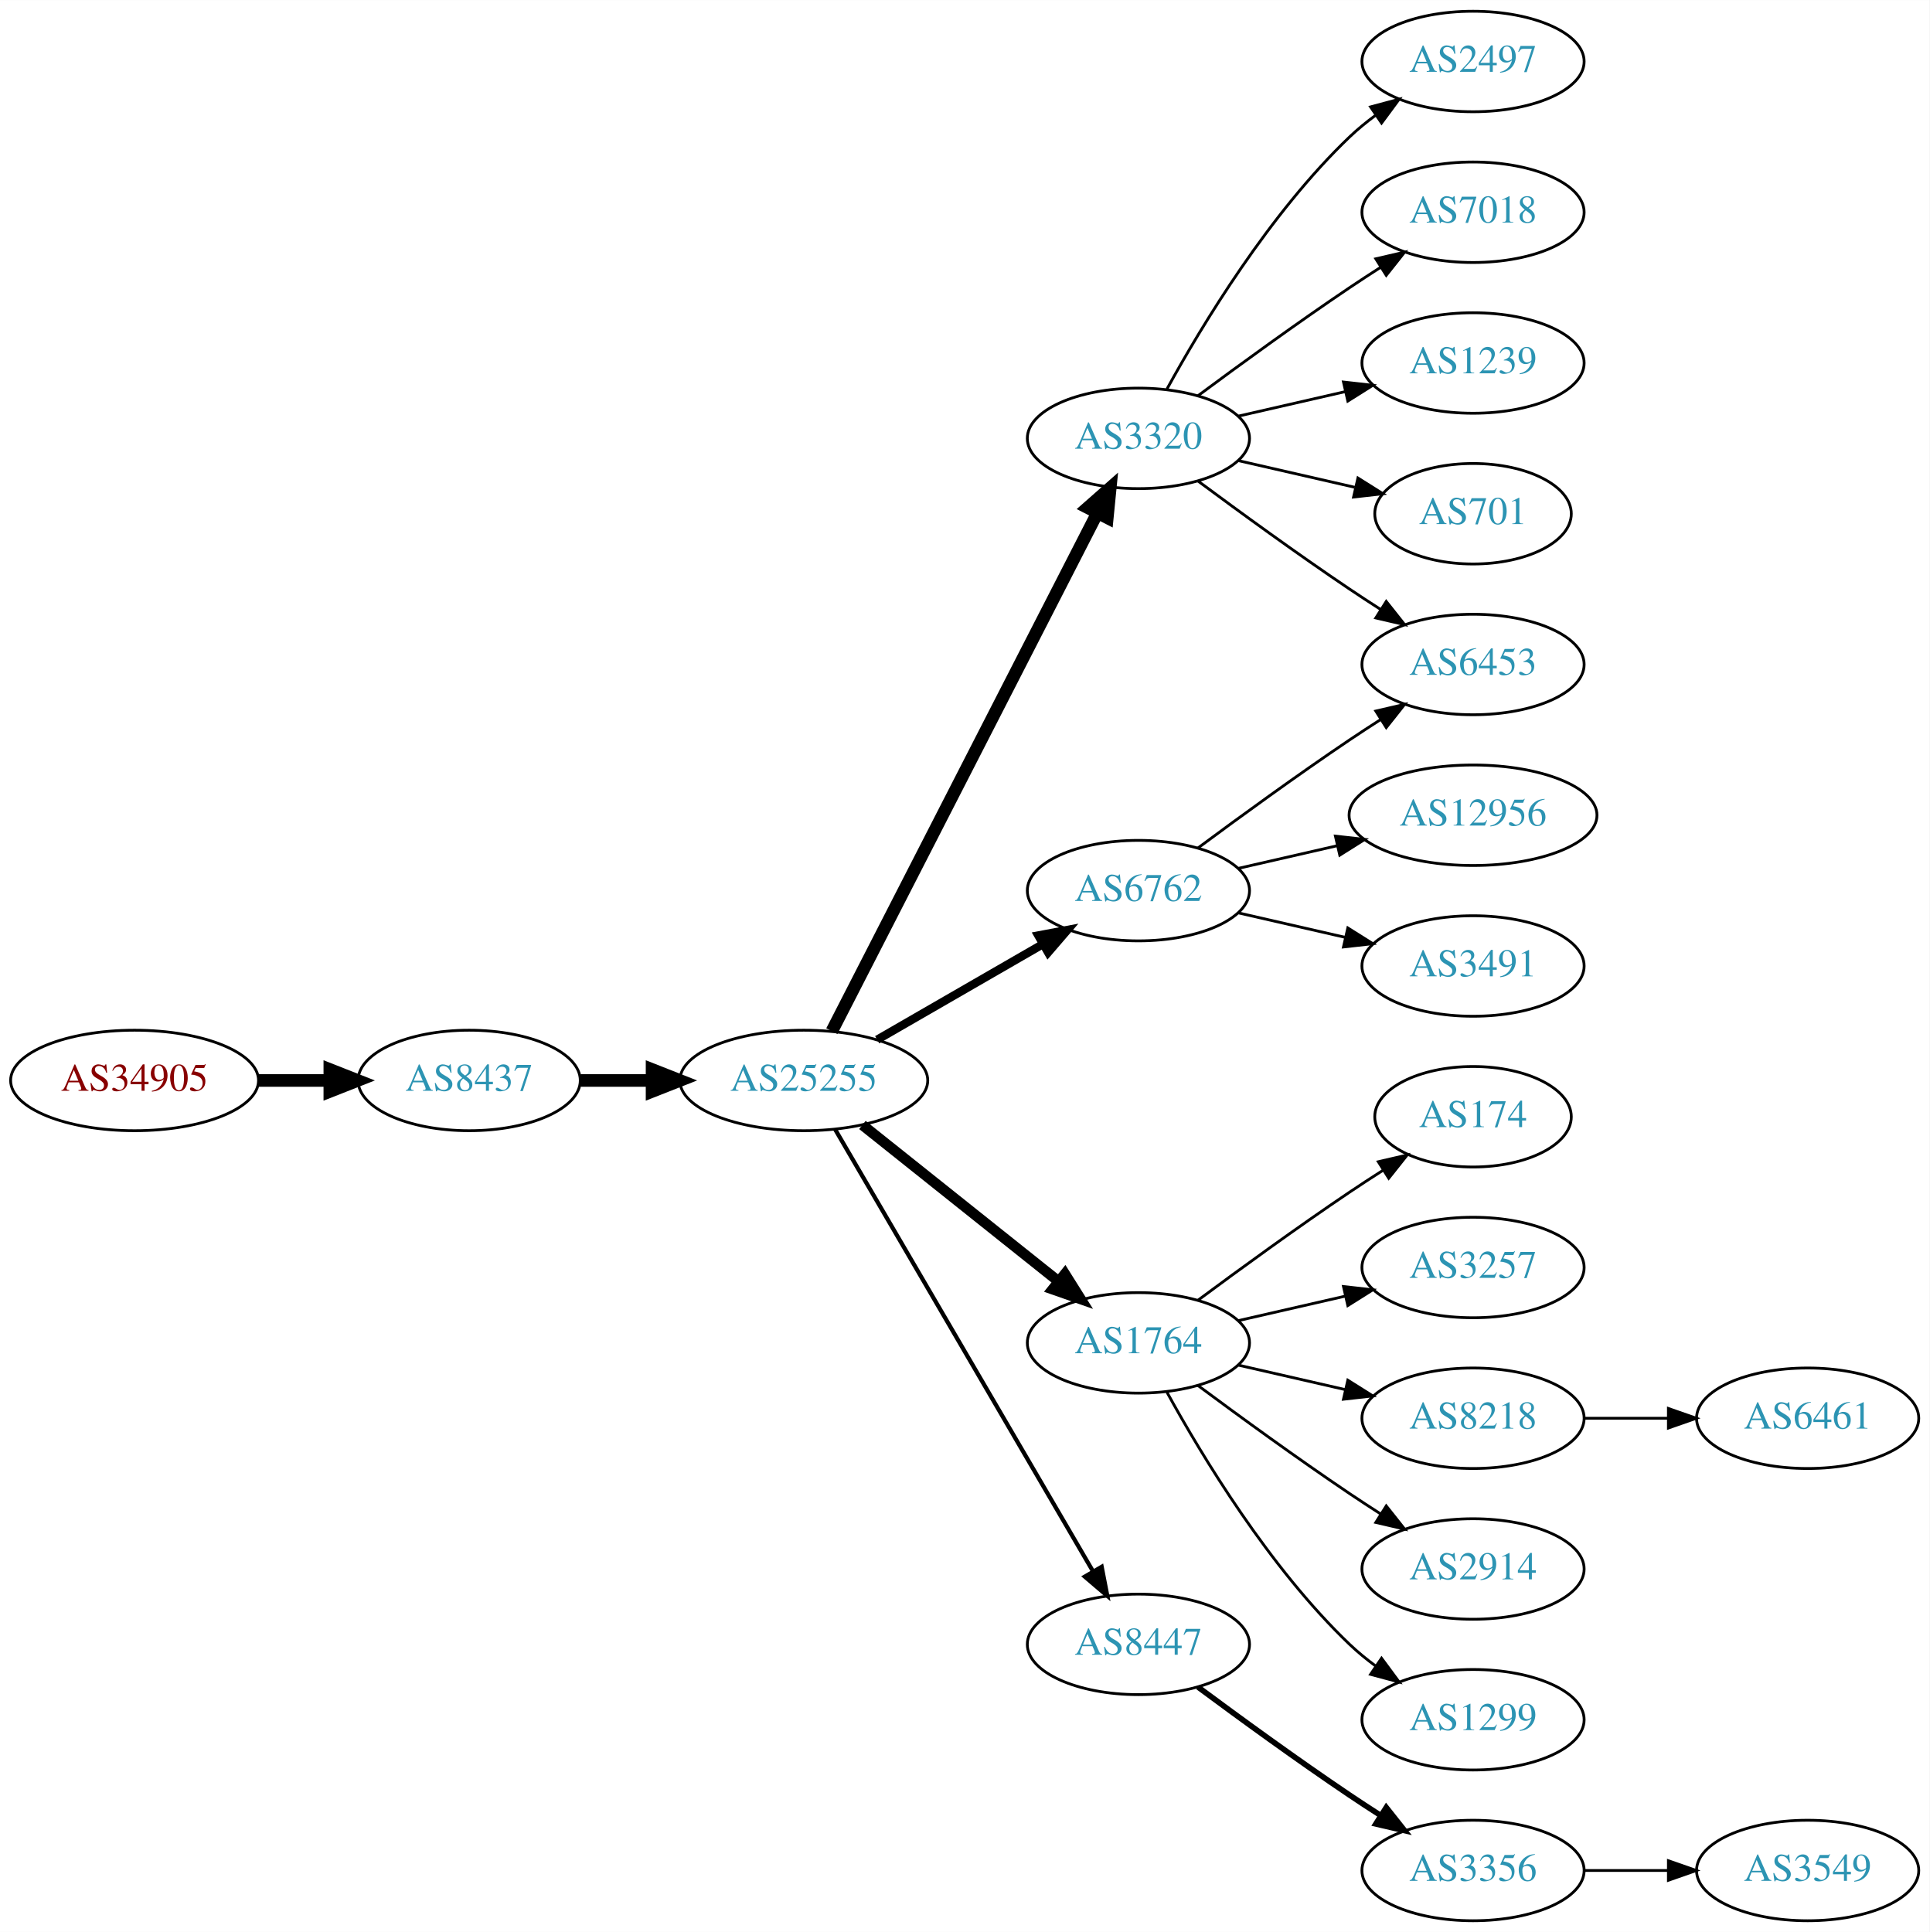
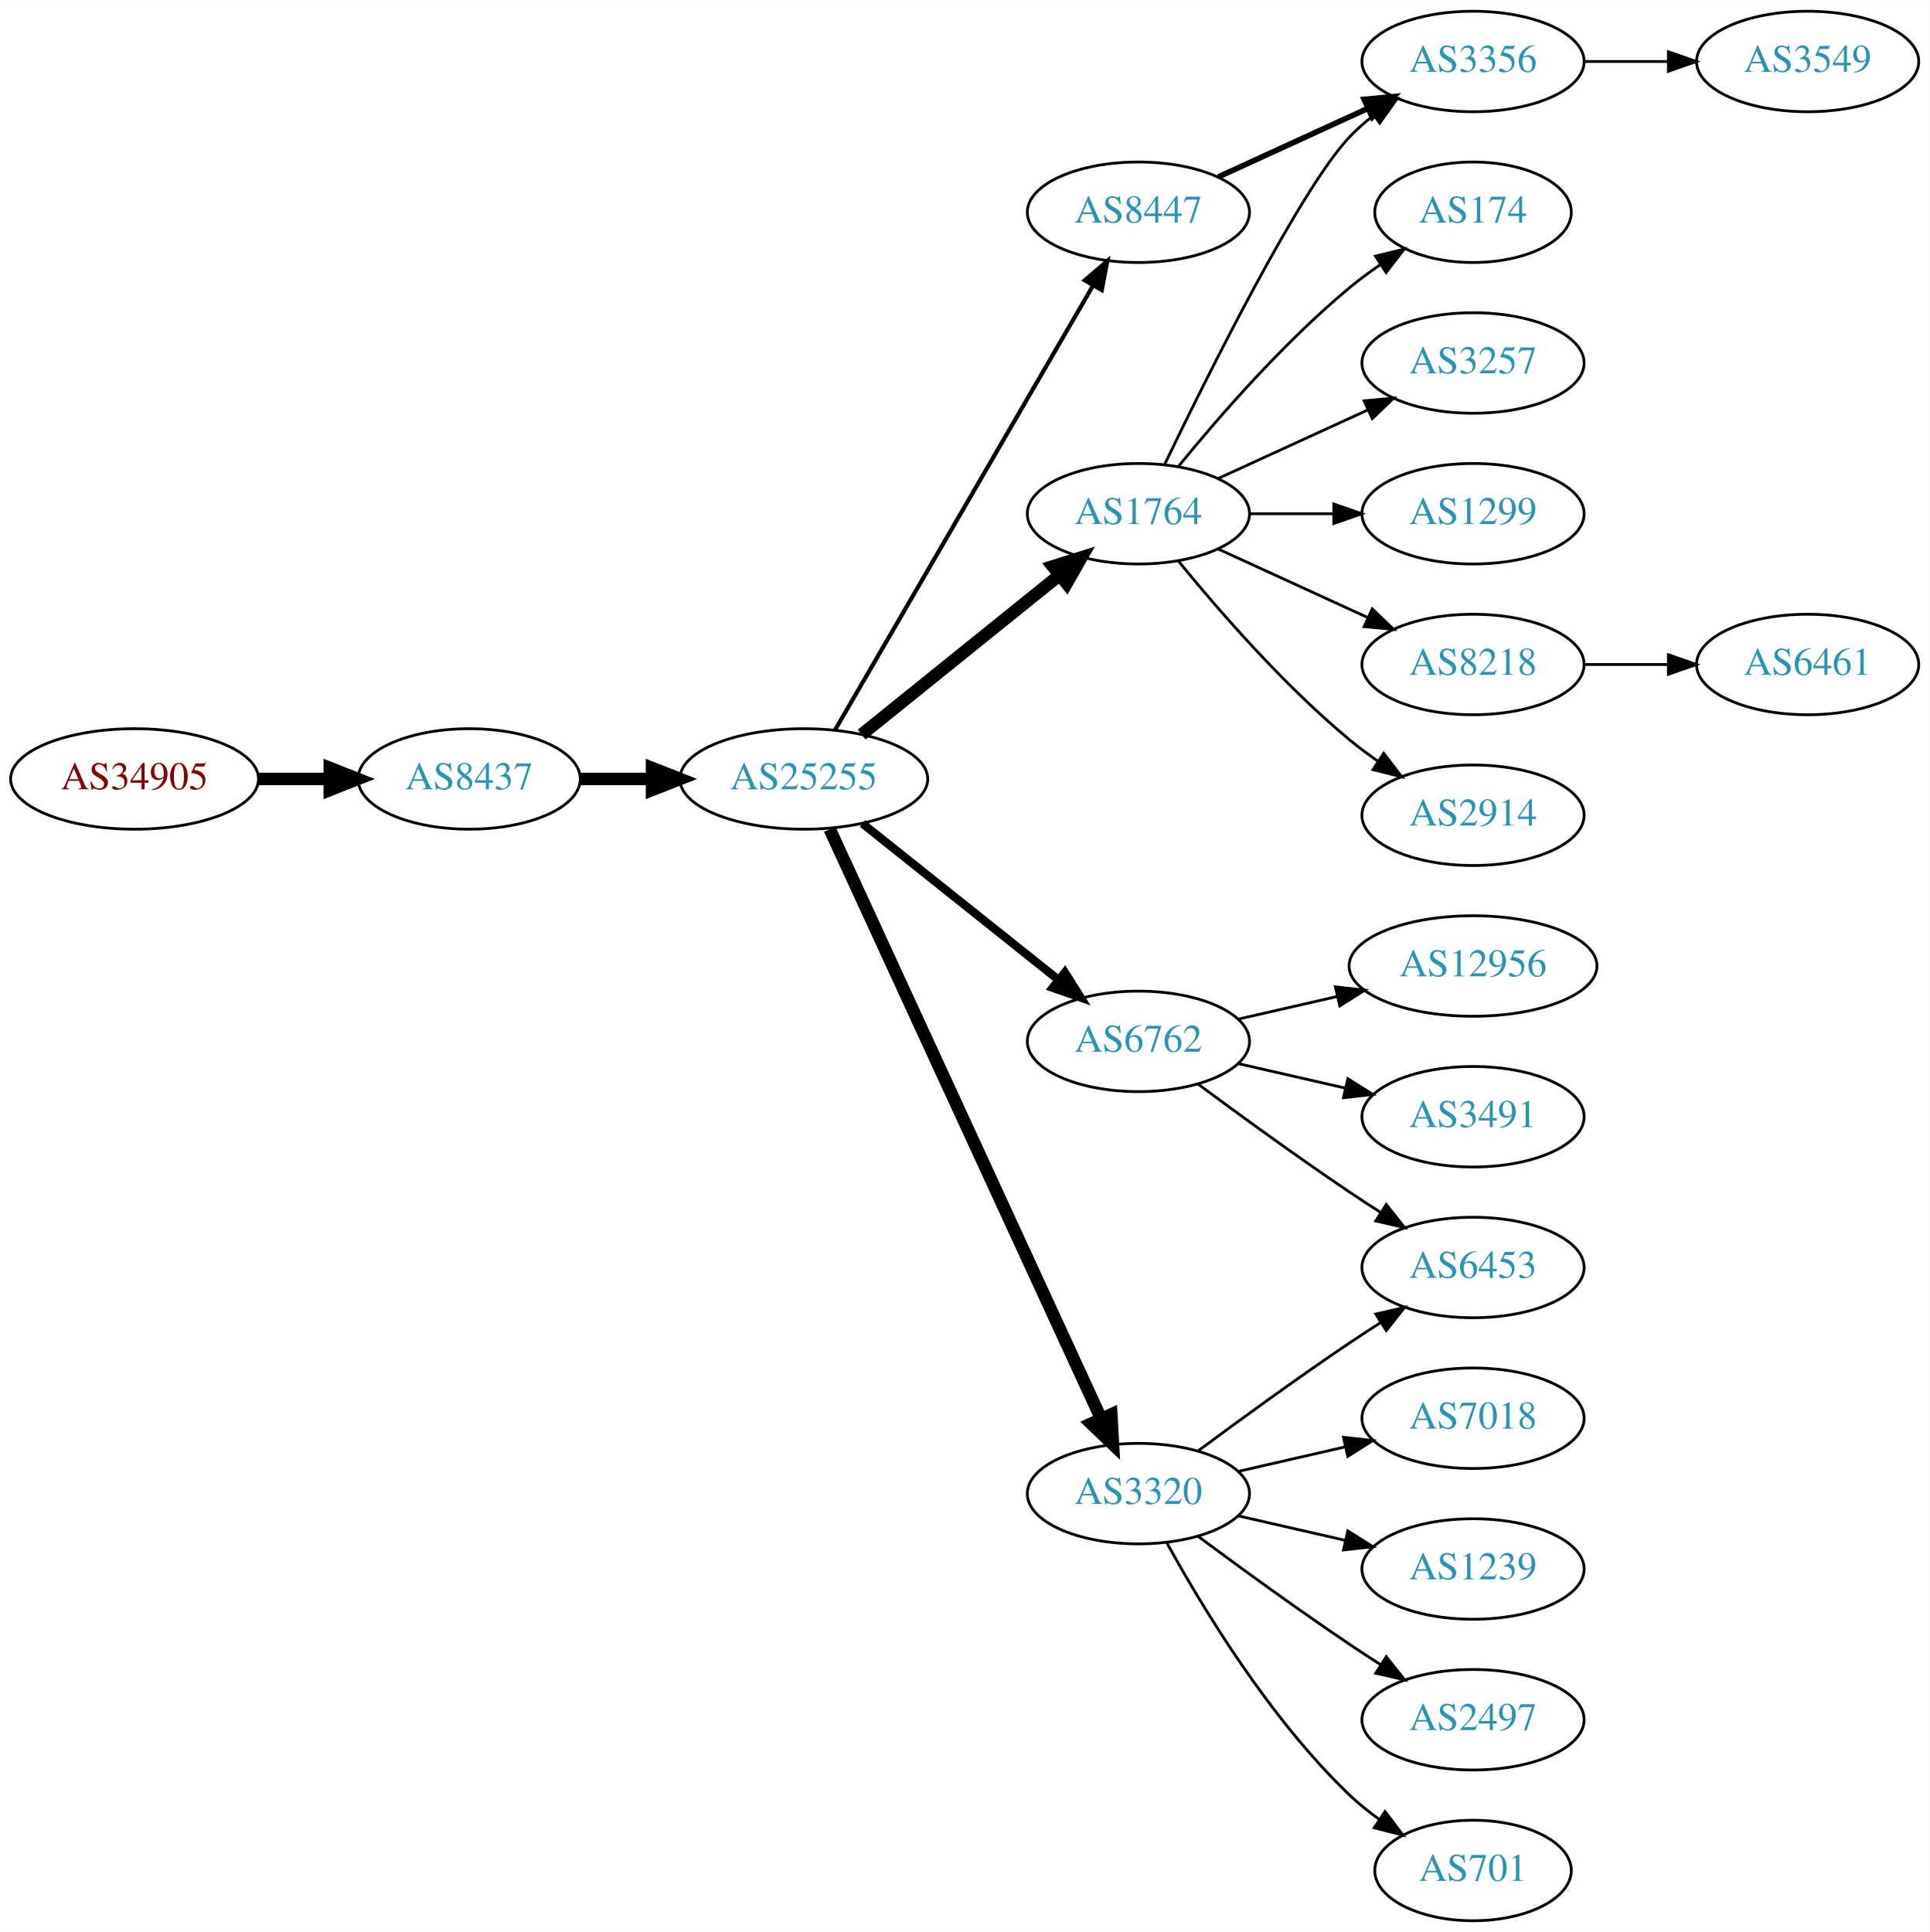
<svg xmlns="http://www.w3.org/2000/svg" xmlns:xlink="http://www.w3.org/1999/xlink" width="691pt" height="692pt" viewBox="0.00 0.00 691.06 692.00">
  <g id="graph0" class="graph" transform="scale(1 1) rotate(0) translate(4 688)">
    <polygon fill="white" stroke="none" points="-4,4 -4,-688 687.055,-688 687.055,4 -4,4" />
    <g id="node1" class="node">
      <g id="a_node1">
        <a xlink:href="/asn/34905" xlink:title="AS34905 ~ Walter-Simmer-Strasse 4 [AT]">
-           <ellipse fill="#ffffff" stroke="black" cx="44.196" cy="-301" rx="44.393" ry="18" />
-           <text text-anchor="middle" x="44.196" y="-297.3" font-family="Times,serif" font-size="14.00" fill="#880000">AS34905</text>
+           <ellipse fill="#ffffff" stroke="black" cx="44.196" cy="-409" rx="44.393" ry="18" />
+           <text text-anchor="middle" x="44.196" y="-405.3" font-family="Times,serif" font-size="14.00" fill="#880000">AS34905</text>
        </a>
      </g>
    </g>
    <g id="node2" class="node">
      <g id="a_node2">
        <a xlink:href="/asn/8437" xlink:title="AS8437 ~ Hutchison Drei Austria GmbH [AT]">
-           <ellipse fill="#ffffff" stroke="black" cx="164.039" cy="-301" rx="39.794" ry="18" />
-           <text text-anchor="middle" x="164.039" y="-297.3" font-family="Times,serif" font-size="14.00" fill="#2c94b3">AS8437</text>
+           <ellipse fill="#ffffff" stroke="black" cx="164.039" cy="-409" rx="39.794" ry="18" />
+           <text text-anchor="middle" x="164.039" y="-405.3" font-family="Times,serif" font-size="14.00" fill="#2c94b3">AS8437</text>
        </a>
      </g>
    </g>
    <g id="edge1" class="edge">
-       <path fill="none" stroke="black" stroke-width="4.5" d="M88.407,-301C96.72,-301 105.482,-301 113.965,-301" />
-       <polygon fill="black" stroke="black" stroke-width="4.5" points="114.123,-304.938 124.123,-301 114.123,-297.063 114.123,-304.938" />
+       <path fill="none" stroke="black" stroke-width="4.5" d="M88.407,-409C96.72,-409 105.482,-409 113.965,-409" />
+       <polygon fill="black" stroke="black" stroke-width="4.5" points="114.123,-412.938 124.123,-409 114.123,-405.063 114.123,-412.938" />
    </g>
    <g id="node3" class="node">
      <g id="a_node3">
        <a xlink:href="/asn/25255" xlink:title="AS25255 ~ ==&gt; TELE2 AUSTRIA &lt;== [AT]">
-           <ellipse fill="#ffffff" stroke="black" cx="283.881" cy="-301" rx="44.393" ry="18" />
-           <text text-anchor="middle" x="283.881" y="-297.3" font-family="Times,serif" font-size="14.00" fill="#2c94b3">AS25255</text>
+           <ellipse fill="#ffffff" stroke="black" cx="283.881" cy="-409" rx="44.393" ry="18" />
+           <text text-anchor="middle" x="283.881" y="-405.3" font-family="Times,serif" font-size="14.00" fill="#2c94b3">AS25255</text>
        </a>
      </g>
    </g>
    <g id="edge2" class="edge">
-       <path fill="none" stroke="black" stroke-width="4.5" d="M203.951,-301C212.054,-301 220.729,-301 229.255,-301" />
-       <polygon fill="black" stroke="black" stroke-width="4.5" points="229.533,-304.938 239.533,-301 229.533,-297.063 229.533,-304.938" />
+       <path fill="none" stroke="black" stroke-width="4.5" d="M203.951,-409C212.054,-409 220.729,-409 229.255,-409" />
+       <polygon fill="black" stroke="black" stroke-width="4.5" points="229.533,-412.938 239.533,-409 229.533,-405.063 229.533,-412.938" />
    </g>
    <g id="node4" class="node">
      <g id="a_node4">
-         <a xlink:href="/asn/6762" xlink:title="AS6762 ~ TELECOM ITALIA SPARKLE S.p.A. [IT]">
-           <ellipse fill="#ffffff" stroke="black" cx="403.724" cy="-369" rx="39.794" ry="18" />
-           <text text-anchor="middle" x="403.724" y="-365.3" font-family="Times,serif" font-size="14.00" fill="#2c94b3">AS6762</text>
+         <a xlink:href="/asn/1764" xlink:title="AS1764 ~ NEXTLAYER-AS [AT]">
+           <ellipse fill="#ffffff" stroke="black" cx="403.724" cy="-504" rx="39.794" ry="18" />
+           <text text-anchor="middle" x="403.724" y="-500.3" font-family="Times,serif" font-size="14.00" fill="#2c94b3">AS1764</text>
        </a>
      </g>
    </g>
    <g id="edge3" class="edge">
-       <path fill="none" stroke="black" stroke-width="3" d="M310.161,-315.588C327.481,-325.582 350.632,-338.941 369.448,-349.799" />
-       <polygon fill="black" stroke="black" stroke-width="3" points="367.881,-352.935 378.292,-354.902 371.38,-346.872 367.881,-352.935" />
+       <path fill="none" stroke="black" stroke-width="4.5" d="M304.605,-424.901C324.01,-440.544 353.796,-464.557 375.461,-482.021" />
+       <polygon fill="black" stroke="black" stroke-width="4.5" points="373.071,-485.153 383.327,-488.363 378.013,-479.022 373.071,-485.153" />
    </g>
    <g id="node5" class="node">
      <g id="a_node5">
-         <a xlink:href="/asn/1764" xlink:title="AS1764 ~ NEXTLAYER-AS [AT]">
-           <ellipse fill="#ffffff" stroke="black" cx="403.724" cy="-207" rx="39.794" ry="18" />
-           <text text-anchor="middle" x="403.724" y="-203.3" font-family="Times,serif" font-size="14.00" fill="#2c94b3">AS1764</text>
+         <a xlink:href="/asn/8447" xlink:title="AS8447 ~ A1 Telekom Austria AG [AT]">
+           <ellipse fill="#ffffff" stroke="black" cx="403.724" cy="-612" rx="39.794" ry="18" />
+           <text text-anchor="middle" x="403.724" y="-608.3" font-family="Times,serif" font-size="14.00" fill="#2c94b3">AS8447</text>
        </a>
      </g>
    </g>
    <g id="edge4" class="edge">
-       <path fill="none" stroke="black" stroke-width="3.75" d="M304.872,-285.054C324.203,-269.634 353.654,-246.141 375.197,-228.957" />
-       <polygon fill="black" stroke="black" stroke-width="3.75" points="377.394,-231.682 383.029,-222.71 373.028,-226.21 377.394,-231.682" />
+       <path fill="none" stroke="black" stroke-width="1.5" d="M295.133,-426.66C315.905,-462.442 363.053,-543.661 387.455,-585.697" />
+       <polygon fill="black" stroke="black" stroke-width="1.5" points="384.532,-587.634 392.58,-594.526 390.586,-584.12 384.532,-587.634" />
    </g>
    <g id="node6" class="node">
      <g id="a_node6">
-         <a xlink:href="/asn/3320" xlink:title="AS3320 ~ DTAG [DE]">
-           <ellipse fill="#ffffff" stroke="black" cx="403.724" cy="-531" rx="39.794" ry="18" />
-           <text text-anchor="middle" x="403.724" y="-527.3" font-family="Times,serif" font-size="14.00" fill="#2c94b3">AS3320</text>
+         <a xlink:href="/asn/6762" xlink:title="AS6762 ~ TELECOM ITALIA SPARKLE S.p.A. [IT]">
+           <ellipse fill="#ffffff" stroke="black" cx="403.724" cy="-315" rx="39.794" ry="18" />
+           <text text-anchor="middle" x="403.724" y="-311.3" font-family="Times,serif" font-size="14.00" fill="#2c94b3">AS6762</text>
        </a>
      </g>
    </g>
    <g id="edge5" class="edge">
-       <path fill="none" stroke="black" stroke-width="4.5" d="M293.932,-318.666C314.454,-358.719 364.622,-456.634 388.991,-504.196" />
-       <polygon fill="black" stroke="black" stroke-width="4.5" points="385.577,-506.17 393.642,-513.274 392.586,-502.579 385.577,-506.17" />
+       <path fill="none" stroke="black" stroke-width="3" d="M304.872,-393.054C324.203,-377.634 353.654,-354.141 375.197,-336.957" />
+       <polygon fill="black" stroke="black" stroke-width="3" points="377.394,-339.682 383.029,-330.71 373.028,-334.21 377.394,-339.682" />
    </g>
    <g id="node7" class="node">
      <g id="a_node7">
-         <a xlink:href="/asn/8447" xlink:title="AS8447 ~ A1 Telekom Austria AG [AT]">
-           <ellipse fill="#ffffff" stroke="black" cx="403.724" cy="-99" rx="39.794" ry="18" />
-           <text text-anchor="middle" x="403.724" y="-95.3" font-family="Times,serif" font-size="14.00" fill="#2c94b3">AS8447</text>
+         <a xlink:href="/asn/3320" xlink:title="AS3320 ~ DTAG [DE]">
+           <ellipse fill="#ffffff" stroke="black" cx="403.724" cy="-153" rx="39.794" ry="18" />
+           <text text-anchor="middle" x="403.724" y="-149.3" font-family="Times,serif" font-size="14.00" fill="#2c94b3">AS3320</text>
        </a>
      </g>
    </g>
    <g id="edge6" class="edge">
-       <path fill="none" stroke="black" stroke-width="1.5" d="M295.133,-283.427C315.905,-247.821 363.053,-167.002 387.455,-125.173" />
-       <polygon fill="black" stroke="black" stroke-width="1.5" points="390.564,-126.79 392.58,-116.388 384.518,-123.262 390.564,-126.79" />
-     </g>
-     <g id="node15" class="node">
-       <g id="a_node15">
-         <a xlink:href="/asn/6453" xlink:title="AS6453 ~ TATA COMMUNICATIONS (AMERICA) INC [US]">
-           <ellipse fill="#ffffff" stroke="black" cx="523.566" cy="-450" rx="39.794" ry="18" />
-           <text text-anchor="middle" x="523.566" y="-446.3" font-family="Times,serif" font-size="14.00" fill="#2c94b3">AS6453</text>
-         </a>
-       </g>
-     </g>
-     <g id="edge19" class="edge">
-       <path fill="none" stroke="black" d="M425.054,-384.277C439.916,-395.304 460.661,-410.407 479.37,-423 482.919,-425.389 486.67,-427.839 490.418,-430.242" />
-       <polygon fill="black" stroke="black" points="488.744,-433.325 499.067,-435.712 492.486,-427.409 488.744,-433.325" />
-     </g>
-     <g id="node18" class="node">
-       <g id="a_node18">
-         <a xlink:href="/asn/12956" xlink:title="AS12956 ~ TELXIUS [ES]">
-           <ellipse fill="#ffffff" stroke="black" cx="523.566" cy="-396" rx="44.393" ry="18" />
-           <text text-anchor="middle" x="523.566" y="-392.3" font-family="Times,serif" font-size="14.00" fill="#2c94b3">AS12956</text>
-         </a>
-       </g>
-     </g>
-     <g id="edge17" class="edge">
-       <path fill="none" stroke="black" d="M439.443,-376.955C450.582,-379.507 463.117,-382.379 475.01,-385.104" />
-       <polygon fill="black" stroke="black" points="474.275,-388.526 484.804,-387.348 475.838,-381.703 474.275,-388.526" />
-     </g>
-     <g id="node19" class="node">
-       <g id="a_node19">
-         <a xlink:href="/asn/3491" xlink:title="AS3491 ~ PCCW Global, Inc. [US]">
-           <ellipse fill="#ffffff" stroke="black" cx="523.566" cy="-342" rx="39.794" ry="18" />
-           <text text-anchor="middle" x="523.566" y="-338.3" font-family="Times,serif" font-size="14.00" fill="#2c94b3">AS3491</text>
-         </a>
-       </g>
-     </g>
-     <g id="edge18" class="edge">
-       <path fill="none" stroke="black" d="M439.443,-361.045C451.443,-358.296 465.064,-355.175 477.756,-352.267" />
-       <polygon fill="black" stroke="black" points="478.722,-355.636 487.688,-349.991 477.159,-348.813 478.722,-355.636" />
+       <path fill="none" stroke="black" stroke-width="4.5" d="M293.168,-390.999C313.544,-346.734 366.182,-232.383 390.309,-179.969" />
+       <polygon fill="black" stroke="black" stroke-width="4.5" points="393.998,-181.372 394.603,-170.642 386.845,-178.079 393.998,-181.372" />
    </g>
    <g id="node8" class="node">
      <g id="a_node8">
        <a xlink:href="/asn/174" xlink:title="AS174 ~ Cogent Communications [US]">
-           <ellipse fill="#ffffff" stroke="black" cx="523.566" cy="-288" rx="35.194" ry="18" />
-           <text text-anchor="middle" x="523.566" y="-284.3" font-family="Times,serif" font-size="14.00" fill="#2c94b3">AS174</text>
+           <ellipse fill="#ffffff" stroke="black" cx="523.566" cy="-612" rx="35.194" ry="18" />
+           <text text-anchor="middle" x="523.566" y="-608.3" font-family="Times,serif" font-size="14.00" fill="#2c94b3">AS174</text>
        </a>
      </g>
    </g>
    <g id="edge7" class="edge">
-       <path fill="none" stroke="black" d="M425.054,-222.277C439.916,-233.304 460.661,-248.407 479.37,-261 483.188,-263.569 487.238,-266.21 491.268,-268.786" />
-       <polygon fill="black" stroke="black" points="489.637,-271.895 499.962,-274.271 493.372,-265.975 489.637,-271.895" />
+       <path fill="none" stroke="black" d="M418.143,-521.065C432.257,-538.375 455.672,-565.345 479.37,-585 482.833,-587.872 486.626,-590.669 490.48,-593.308" />
+       <polygon fill="black" stroke="black" points="488.623,-596.275 498.913,-598.797 492.442,-590.408 488.623,-596.275" />
    </g>
    <g id="node9" class="node">
      <g id="a_node9">
        <a xlink:href="/asn/3257" xlink:title="AS3257 ~ GTT [DE]">
-           <ellipse fill="#ffffff" stroke="black" cx="523.566" cy="-234" rx="39.794" ry="18" />
-           <text text-anchor="middle" x="523.566" y="-230.3" font-family="Times,serif" font-size="14.00" fill="#2c94b3">AS3257</text>
+           <ellipse fill="#ffffff" stroke="black" cx="523.566" cy="-558" rx="39.794" ry="18" />
+           <text text-anchor="middle" x="523.566" y="-554.3" font-family="Times,serif" font-size="14.00" fill="#2c94b3">AS3257</text>
        </a>
      </g>
    </g>
    <g id="edge8" class="edge">
-       <path fill="none" stroke="black" d="M439.443,-214.955C451.443,-217.704 465.064,-220.825 477.756,-223.733" />
-       <polygon fill="black" stroke="black" points="477.159,-227.187 487.688,-226.009 478.722,-220.364 477.159,-227.187" />
+       <path fill="none" stroke="black" d="M432.353,-516.661C448.31,-523.973 468.58,-533.261 485.863,-541.181" />
+       <polygon fill="black" stroke="black" points="484.562,-544.435 495.111,-545.419 487.478,-538.071 484.562,-544.435" />
    </g>
    <g id="node10" class="node">
      <g id="a_node10">
-         <a xlink:href="/asn/8218" xlink:title="AS8218 ~ legacy Neotelecoms [FR]">
-           <ellipse fill="#ffffff" stroke="black" cx="523.566" cy="-180" rx="39.794" ry="18" />
-           <text text-anchor="middle" x="523.566" y="-176.3" font-family="Times,serif" font-size="14.00" fill="#2c94b3">AS8218</text>
+         <a xlink:href="/asn/3356" xlink:title="AS3356 ~ Level 3 Parent, LLC [US]">
+           <ellipse fill="#ffffff" stroke="black" cx="523.566" cy="-666" rx="39.794" ry="18" />
+           <text text-anchor="middle" x="523.566" y="-662.3" font-family="Times,serif" font-size="14.00" fill="#2c94b3">AS3356</text>
        </a>
      </g>
    </g>
    <g id="edge9" class="edge">
-       <path fill="none" stroke="black" d="M439.443,-199.045C451.443,-196.296 465.064,-193.175 477.756,-190.267" />
-       <polygon fill="black" stroke="black" points="478.722,-193.636 487.688,-187.991 477.159,-186.813 478.722,-193.636" />
+       <path fill="none" stroke="black" d="M413.071,-521.595C428.538,-553.732 461.683,-620.34 479.37,-639 481.956,-641.728 484.874,-644.294 487.942,-646.677" />
+       <polygon fill="black" stroke="black" points="486.096,-649.658 496.29,-652.543 490.12,-643.93 486.096,-649.658" />
    </g>
    <g id="node11" class="node">
      <g id="a_node11">
-         <a xlink:href="/asn/2914" xlink:title="AS2914 ~ NTT America, Inc. [US]">
-           <ellipse fill="#ffffff" stroke="black" cx="523.566" cy="-126" rx="39.794" ry="18" />
-           <text text-anchor="middle" x="523.566" y="-122.3" font-family="Times,serif" font-size="14.00" fill="#2c94b3">AS2914</text>
+         <a xlink:href="/asn/1299" xlink:title="AS1299 ~ Telia Carrier [EU]">
+           <ellipse fill="#ffffff" stroke="black" cx="523.566" cy="-504" rx="39.794" ry="18" />
+           <text text-anchor="middle" x="523.566" y="-500.3" font-family="Times,serif" font-size="14.00" fill="#2c94b3">AS1299</text>
        </a>
      </g>
    </g>
    <g id="edge10" class="edge">
-       <path fill="none" stroke="black" d="M425.054,-191.723C439.916,-180.696 460.661,-165.593 479.37,-153 482.919,-150.611 486.67,-148.161 490.418,-145.758" />
-       <polygon fill="black" stroke="black" points="492.486,-148.591 499.067,-140.288 488.744,-142.675 492.486,-148.591" />
+       <path fill="none" stroke="black" d="M443.636,-504C453.19,-504 463.539,-504 473.502,-504" />
+       <polygon fill="black" stroke="black" points="473.695,-507.5 483.695,-504 473.694,-500.5 473.695,-507.5" />
    </g>
    <g id="node12" class="node">
      <g id="a_node12">
-         <a xlink:href="/asn/1299" xlink:title="AS1299 ~ Telia Carrier [EU]">
-           <ellipse fill="#ffffff" stroke="black" cx="523.566" cy="-72" rx="39.794" ry="18" />
-           <text text-anchor="middle" x="523.566" y="-68.3" font-family="Times,serif" font-size="14.00" fill="#2c94b3">AS1299</text>
+         <a xlink:href="/asn/8218" xlink:title="AS8218 ~ legacy Neotelecoms [FR]">
+           <ellipse fill="#ffffff" stroke="black" cx="523.566" cy="-450" rx="39.794" ry="18" />
+           <text text-anchor="middle" x="523.566" y="-446.3" font-family="Times,serif" font-size="14.00" fill="#2c94b3">AS8218</text>
        </a>
      </g>
    </g>
    <g id="edge11" class="edge">
-       <path fill="none" stroke="black" d="M413.965,-189.287C426.51,-166.439 450.687,-126.389 479.37,-99 482.238,-96.261 485.427,-93.653 488.736,-91.215" />
-       <polygon fill="black" stroke="black" points="490.8,-94.044 497.096,-85.523 486.86,-88.258 490.8,-94.044" />
+       <path fill="none" stroke="black" d="M432.353,-491.339C448.31,-484.027 468.58,-474.739 485.863,-466.819" />
+       <polygon fill="black" stroke="black" points="487.478,-469.929 495.111,-462.581 484.562,-463.565 487.478,-469.929" />
    </g>
    <g id="node13" class="node">
      <g id="a_node13">
+         <a xlink:href="/asn/2914" xlink:title="AS2914 ~ NTT America, Inc. [US]">
+           <ellipse fill="#ffffff" stroke="black" cx="523.566" cy="-396" rx="39.794" ry="18" />
+           <text text-anchor="middle" x="523.566" y="-392.3" font-family="Times,serif" font-size="14.00" fill="#2c94b3">AS2914</text>
+         </a>
+       </g>
+     </g>
+     <g id="edge12" class="edge">
+       <path fill="none" stroke="black" d="M418.143,-486.935C432.257,-469.625 455.672,-442.655 479.37,-423 482.587,-420.332 486.087,-417.73 489.658,-415.259" />
+       <polygon fill="black" stroke="black" points="491.581,-418.183 498.014,-409.764 487.735,-412.334 491.581,-418.183" />
+     </g>
+     <g id="edge13" class="edge">
+       <path fill="none" stroke="black" stroke-width="2" d="M432.353,-624.661C448.31,-631.973 468.58,-641.261 485.863,-649.181" />
+       <polygon fill="black" stroke="black" stroke-width="2" points="484.562,-652.435 495.111,-653.419 487.478,-646.071 484.562,-652.435" />
+     </g>
+     <g id="node15" class="node">
+       <g id="a_node15">
+         <a xlink:href="/asn/12956" xlink:title="AS12956 ~ TELXIUS [ES]">
+           <ellipse fill="#ffffff" stroke="black" cx="523.566" cy="-342" rx="44.393" ry="18" />
+           <text text-anchor="middle" x="523.566" y="-338.3" font-family="Times,serif" font-size="14.00" fill="#2c94b3">AS12956</text>
+         </a>
+       </g>
+     </g>
+     <g id="edge15" class="edge">
+       <path fill="none" stroke="black" d="M439.443,-322.955C450.582,-325.507 463.117,-328.379 475.01,-331.104" />
+       <polygon fill="black" stroke="black" points="474.275,-334.526 484.804,-333.348 475.838,-327.703 474.275,-334.526" />
+     </g>
+     <g id="node16" class="node">
+       <g id="a_node16">
+         <a xlink:href="/asn/3491" xlink:title="AS3491 ~ PCCW Global, Inc. [US]">
+           <ellipse fill="#ffffff" stroke="black" cx="523.566" cy="-288" rx="39.794" ry="18" />
+           <text text-anchor="middle" x="523.566" y="-284.3" font-family="Times,serif" font-size="14.00" fill="#2c94b3">AS3491</text>
+         </a>
+       </g>
+     </g>
+     <g id="edge16" class="edge">
+       <path fill="none" stroke="black" d="M439.443,-307.045C451.443,-304.296 465.064,-301.175 477.756,-298.267" />
+       <polygon fill="black" stroke="black" points="478.722,-301.636 487.688,-295.991 477.159,-294.813 478.722,-301.636" />
+     </g>
+     <g id="node17" class="node">
+       <g id="a_node17">
+         <a xlink:href="/asn/6453" xlink:title="AS6453 ~ TATA COMMUNICATIONS (AMERICA) INC [US]">
+           <ellipse fill="#ffffff" stroke="black" cx="523.566" cy="-234" rx="39.794" ry="18" />
+           <text text-anchor="middle" x="523.566" y="-230.3" font-family="Times,serif" font-size="14.00" fill="#2c94b3">AS6453</text>
+         </a>
+       </g>
+     </g>
+     <g id="edge17" class="edge">
+       <path fill="none" stroke="black" d="M425.054,-299.723C439.916,-288.696 460.661,-273.593 479.37,-261 482.919,-258.611 486.67,-256.161 490.418,-253.758" />
+       <polygon fill="black" stroke="black" points="492.486,-256.591 499.067,-248.288 488.744,-250.675 492.486,-256.591" />
+     </g>
+     <g id="edge19" class="edge">
+       <path fill="none" stroke="black" d="M425.054,-168.277C439.916,-179.304 460.661,-194.407 479.37,-207 482.919,-209.389 486.67,-211.839 490.418,-214.242" />
+       <polygon fill="black" stroke="black" points="488.744,-217.325 499.067,-219.712 492.486,-211.409 488.744,-217.325" />
+     </g>
+     <g id="node18" class="node">
+       <g id="a_node18">
+         <a xlink:href="/asn/7018" xlink:title="AS7018 ~ AT&amp;T Services, Inc. [US]">
+           <ellipse fill="#ffffff" stroke="black" cx="523.566" cy="-180" rx="39.794" ry="18" />
+           <text text-anchor="middle" x="523.566" y="-176.3" font-family="Times,serif" font-size="14.00" fill="#2c94b3">AS7018</text>
+         </a>
+       </g>
+     </g>
+     <g id="edge18" class="edge">
+       <path fill="none" stroke="black" d="M439.443,-160.955C451.443,-163.704 465.064,-166.825 477.756,-169.733" />
+       <polygon fill="black" stroke="black" points="477.159,-173.187 487.688,-172.009 478.722,-166.364 477.159,-173.187" />
+     </g>
+     <g id="node19" class="node">
+       <g id="a_node19">
+         <a xlink:href="/asn/1239" xlink:title="AS1239 ~ Sprint [US]">
+           <ellipse fill="#ffffff" stroke="black" cx="523.566" cy="-126" rx="39.794" ry="18" />
+           <text text-anchor="middle" x="523.566" y="-122.3" font-family="Times,serif" font-size="14.00" fill="#2c94b3">AS1239</text>
+         </a>
+       </g>
+     </g>
+     <g id="edge20" class="edge">
+       <path fill="none" stroke="black" d="M439.443,-145.045C451.443,-142.296 465.064,-139.175 477.756,-136.267" />
+       <polygon fill="black" stroke="black" points="478.722,-139.636 487.688,-133.991 477.159,-132.813 478.722,-139.636" />
+     </g>
+     <g id="node20" class="node">
+       <g id="a_node20">
        <a xlink:href="/asn/2497" xlink:title="AS2497 ~ Internet Initiative Japan Inc. [JP]">
-           <ellipse fill="#ffffff" stroke="black" cx="523.566" cy="-666" rx="39.794" ry="18" />
-           <text text-anchor="middle" x="523.566" y="-662.3" font-family="Times,serif" font-size="14.00" fill="#2c94b3">AS2497</text>
-         </a>
-       </g>
-     </g>
-     <g id="edge12" class="edge">
-       <path fill="none" stroke="black" d="M413.965,-548.713C426.51,-571.561 450.687,-611.611 479.37,-639 482.238,-641.739 485.427,-644.347 488.736,-646.785" />
-       <polygon fill="black" stroke="black" points="486.86,-649.742 497.096,-652.477 490.8,-643.956 486.86,-649.742" />
+           <ellipse fill="#ffffff" stroke="black" cx="523.566" cy="-72" rx="39.794" ry="18" />
+           <text text-anchor="middle" x="523.566" y="-68.3" font-family="Times,serif" font-size="14.00" fill="#2c94b3">AS2497</text>
+         </a>
+       </g>
+     </g>
+     <g id="edge21" class="edge">
+       <path fill="none" stroke="black" d="M425.054,-137.723C439.916,-126.696 460.661,-111.593 479.37,-99 482.919,-96.611 486.67,-94.161 490.418,-91.758" />
+       <polygon fill="black" stroke="black" points="492.486,-94.591 499.067,-86.288 488.744,-88.675 492.486,-94.591" />
+     </g>
+     <g id="node21" class="node">
+       <g id="a_node21">
+         <a xlink:href="/asn/701" xlink:title="AS701 ~ UUNET [US]">
+           <ellipse fill="#ffffff" stroke="black" cx="523.566" cy="-18" rx="35.194" ry="18" />
+           <text text-anchor="middle" x="523.566" y="-14.3" font-family="Times,serif" font-size="14.00" fill="#2c94b3">AS701</text>
+         </a>
+       </g>
+     </g>
+     <g id="edge22" class="edge">
+       <path fill="none" stroke="black" d="M413.965,-135.287C426.51,-112.439 450.687,-72.389 479.37,-45 482.624,-41.893 486.291,-38.954 490.078,-36.24" />
+       <polygon fill="black" stroke="black" points="492.055,-39.128 498.446,-30.678 488.18,-33.299 492.055,-39.128" />
    </g>
    <g id="node14" class="node">
      <g id="a_node14">
-         <a xlink:href="/asn/7018" xlink:title="AS7018 ~ AT&amp;T Services, Inc. [US]">
-           <ellipse fill="#ffffff" stroke="black" cx="523.566" cy="-612" rx="39.794" ry="18" />
-           <text text-anchor="middle" x="523.566" y="-608.3" font-family="Times,serif" font-size="14.00" fill="#2c94b3">AS7018</text>
-         </a>
-       </g>
-     </g>
-     <g id="edge13" class="edge">
-       <path fill="none" stroke="black" d="M425.054,-546.277C439.916,-557.304 460.661,-572.407 479.37,-585 482.919,-587.389 486.67,-589.839 490.418,-592.242" />
-       <polygon fill="black" stroke="black" points="488.744,-595.325 499.067,-597.712 492.486,-589.409 488.744,-595.325" />
+         <a xlink:href="/asn/3549" xlink:title="AS3549 ~ Level 3 Parent, LLC [US]">
+           <ellipse fill="#ffffff" stroke="black" cx="643.409" cy="-666" rx="39.794" ry="18" />
+           <text text-anchor="middle" x="643.409" y="-662.3" font-family="Times,serif" font-size="14.00" fill="#2c94b3">AS3549</text>
+         </a>
+       </g>
    </g>
    <g id="edge14" class="edge">
-       <path fill="none" stroke="black" d="M425.054,-515.723C439.916,-504.696 460.661,-489.593 479.37,-477 482.919,-474.611 486.67,-472.161 490.418,-469.758" />
-       <polygon fill="black" stroke="black" points="492.486,-472.591 499.067,-464.288 488.744,-466.675 492.486,-472.591" />
-     </g>
-     <g id="node16" class="node">
-       <g id="a_node16">
-         <a xlink:href="/asn/1239" xlink:title="AS1239 ~ Sprint [US]">
-           <ellipse fill="#ffffff" stroke="black" cx="523.566" cy="-558" rx="39.794" ry="18" />
-           <text text-anchor="middle" x="523.566" y="-554.3" font-family="Times,serif" font-size="14.00" fill="#2c94b3">AS1239</text>
-         </a>
-       </g>
-     </g>
-     <g id="edge15" class="edge">
-       <path fill="none" stroke="black" d="M439.443,-538.955C451.443,-541.704 465.064,-544.825 477.756,-547.733" />
-       <polygon fill="black" stroke="black" points="477.159,-551.187 487.688,-550.009 478.722,-544.364 477.159,-551.187" />
-     </g>
-     <g id="node17" class="node">
-       <g id="a_node17">
-         <a xlink:href="/asn/701" xlink:title="AS701 ~ UUNET [US]">
-           <ellipse fill="#ffffff" stroke="black" cx="523.566" cy="-504" rx="35.194" ry="18" />
-           <text text-anchor="middle" x="523.566" y="-500.3" font-family="Times,serif" font-size="14.00" fill="#2c94b3">AS701</text>
-         </a>
-       </g>
-     </g>
-     <g id="edge16" class="edge">
-       <path fill="none" stroke="black" d="M439.443,-523.045C452.536,-520.045 467.558,-516.604 481.199,-513.478" />
-       <polygon fill="black" stroke="black" points="482.34,-516.807 491.306,-511.162 480.777,-509.984 482.34,-516.807" />
-     </g>
-     <g id="node21" class="node">
-       <g id="a_node21">
-         <a xlink:href="/asn/3356" xlink:title="AS3356 ~ Level 3 Parent, LLC [US]">
-           <ellipse fill="#ffffff" stroke="black" cx="523.566" cy="-18" rx="39.794" ry="18" />
-           <text text-anchor="middle" x="523.566" y="-14.3" font-family="Times,serif" font-size="14.00" fill="#2c94b3">AS3356</text>
-         </a>
-       </g>
-     </g>
-     <g id="edge21" class="edge">
-       <path fill="none" stroke="black" stroke-width="2" d="M425.054,-83.723C439.916,-72.696 460.661,-57.593 479.37,-45 482.919,-42.611 486.67,-40.161 490.418,-37.758" />
-       <polygon fill="black" stroke="black" stroke-width="2" points="492.486,-40.591 499.067,-32.288 488.744,-34.675 492.486,-40.591" />
-     </g>
-     <g id="node20" class="node">
-       <g id="a_node20">
-         <a xlink:href="/asn/6461" xlink:title="AS6461 ~ Zayo Bandwidth [US]">
-           <ellipse fill="#ffffff" stroke="black" cx="643.409" cy="-180" rx="39.794" ry="18" />
-           <text text-anchor="middle" x="643.409" y="-176.3" font-family="Times,serif" font-size="14.00" fill="#2c94b3">AS6461</text>
-         </a>
-       </g>
-     </g>
-     <g id="edge20" class="edge">
-       <path fill="none" stroke="black" d="M563.479,-180C573.032,-180 583.382,-180 593.345,-180" />
-       <polygon fill="black" stroke="black" points="593.537,-183.5 603.537,-180 593.537,-176.5 593.537,-183.5" />
+       <path fill="none" stroke="black" d="M563.479,-666C573.032,-666 583.382,-666 593.345,-666" />
+       <polygon fill="black" stroke="black" points="593.537,-669.5 603.537,-666 593.537,-662.5 593.537,-669.5" />
    </g>
    <g id="node22" class="node">
      <g id="a_node22">
-         <a xlink:href="/asn/3549" xlink:title="AS3549 ~ Level 3 Parent, LLC [US]">
-           <ellipse fill="#ffffff" stroke="black" cx="643.409" cy="-18" rx="39.794" ry="18" />
-           <text text-anchor="middle" x="643.409" y="-14.3" font-family="Times,serif" font-size="14.00" fill="#2c94b3">AS3549</text>
-         </a>
-       </g>
-     </g>
-     <g id="edge22" class="edge">
-       <path fill="none" stroke="black" d="M563.479,-18C573.032,-18 583.382,-18 593.345,-18" />
-       <polygon fill="black" stroke="black" points="593.537,-21.5 603.537,-18 593.537,-14.5 593.537,-21.5" />
+         <a xlink:href="/asn/6461" xlink:title="AS6461 ~ Zayo Bandwidth [US]">
+           <ellipse fill="#ffffff" stroke="black" cx="643.409" cy="-450" rx="39.794" ry="18" />
+           <text text-anchor="middle" x="643.409" y="-446.3" font-family="Times,serif" font-size="14.00" fill="#2c94b3">AS6461</text>
+         </a>
+       </g>
+     </g>
+     <g id="edge23" class="edge">
+       <path fill="none" stroke="black" d="M563.479,-450C573.032,-450 583.382,-450 593.345,-450" />
+       <polygon fill="black" stroke="black" points="593.537,-453.5 603.537,-450 593.537,-446.5 593.537,-453.5" />
    </g>
  </g>
</svg>
